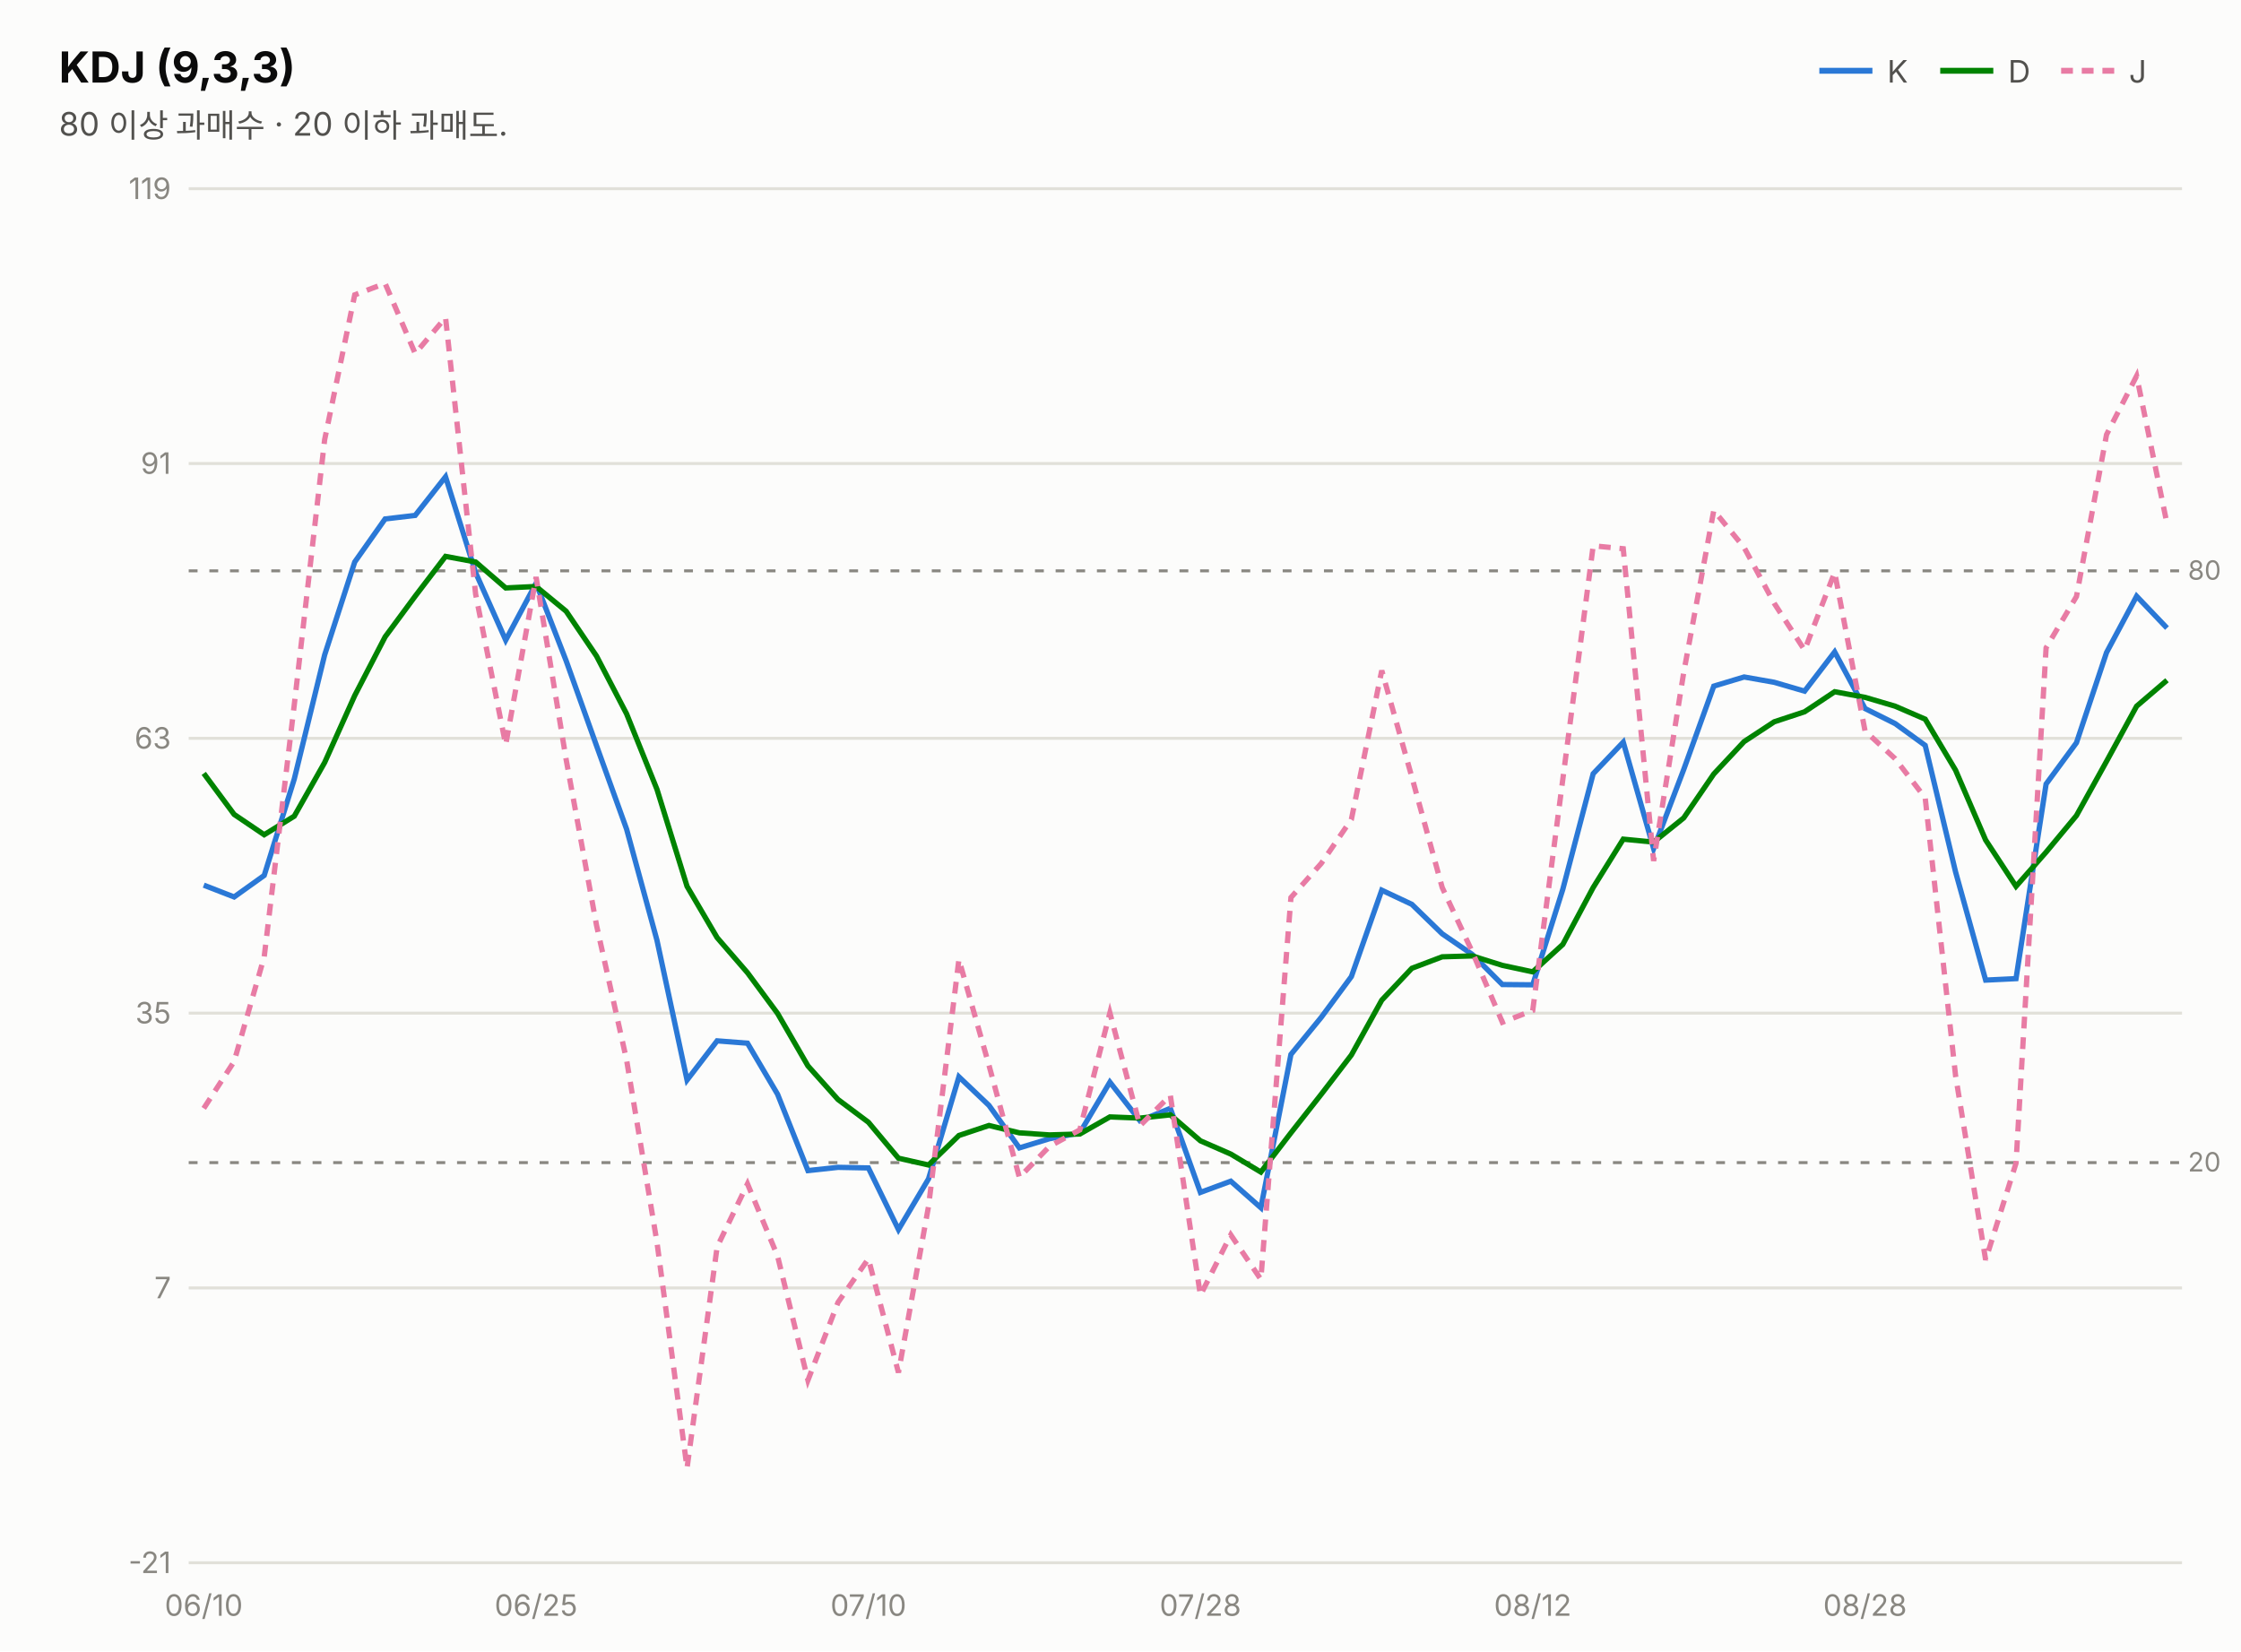
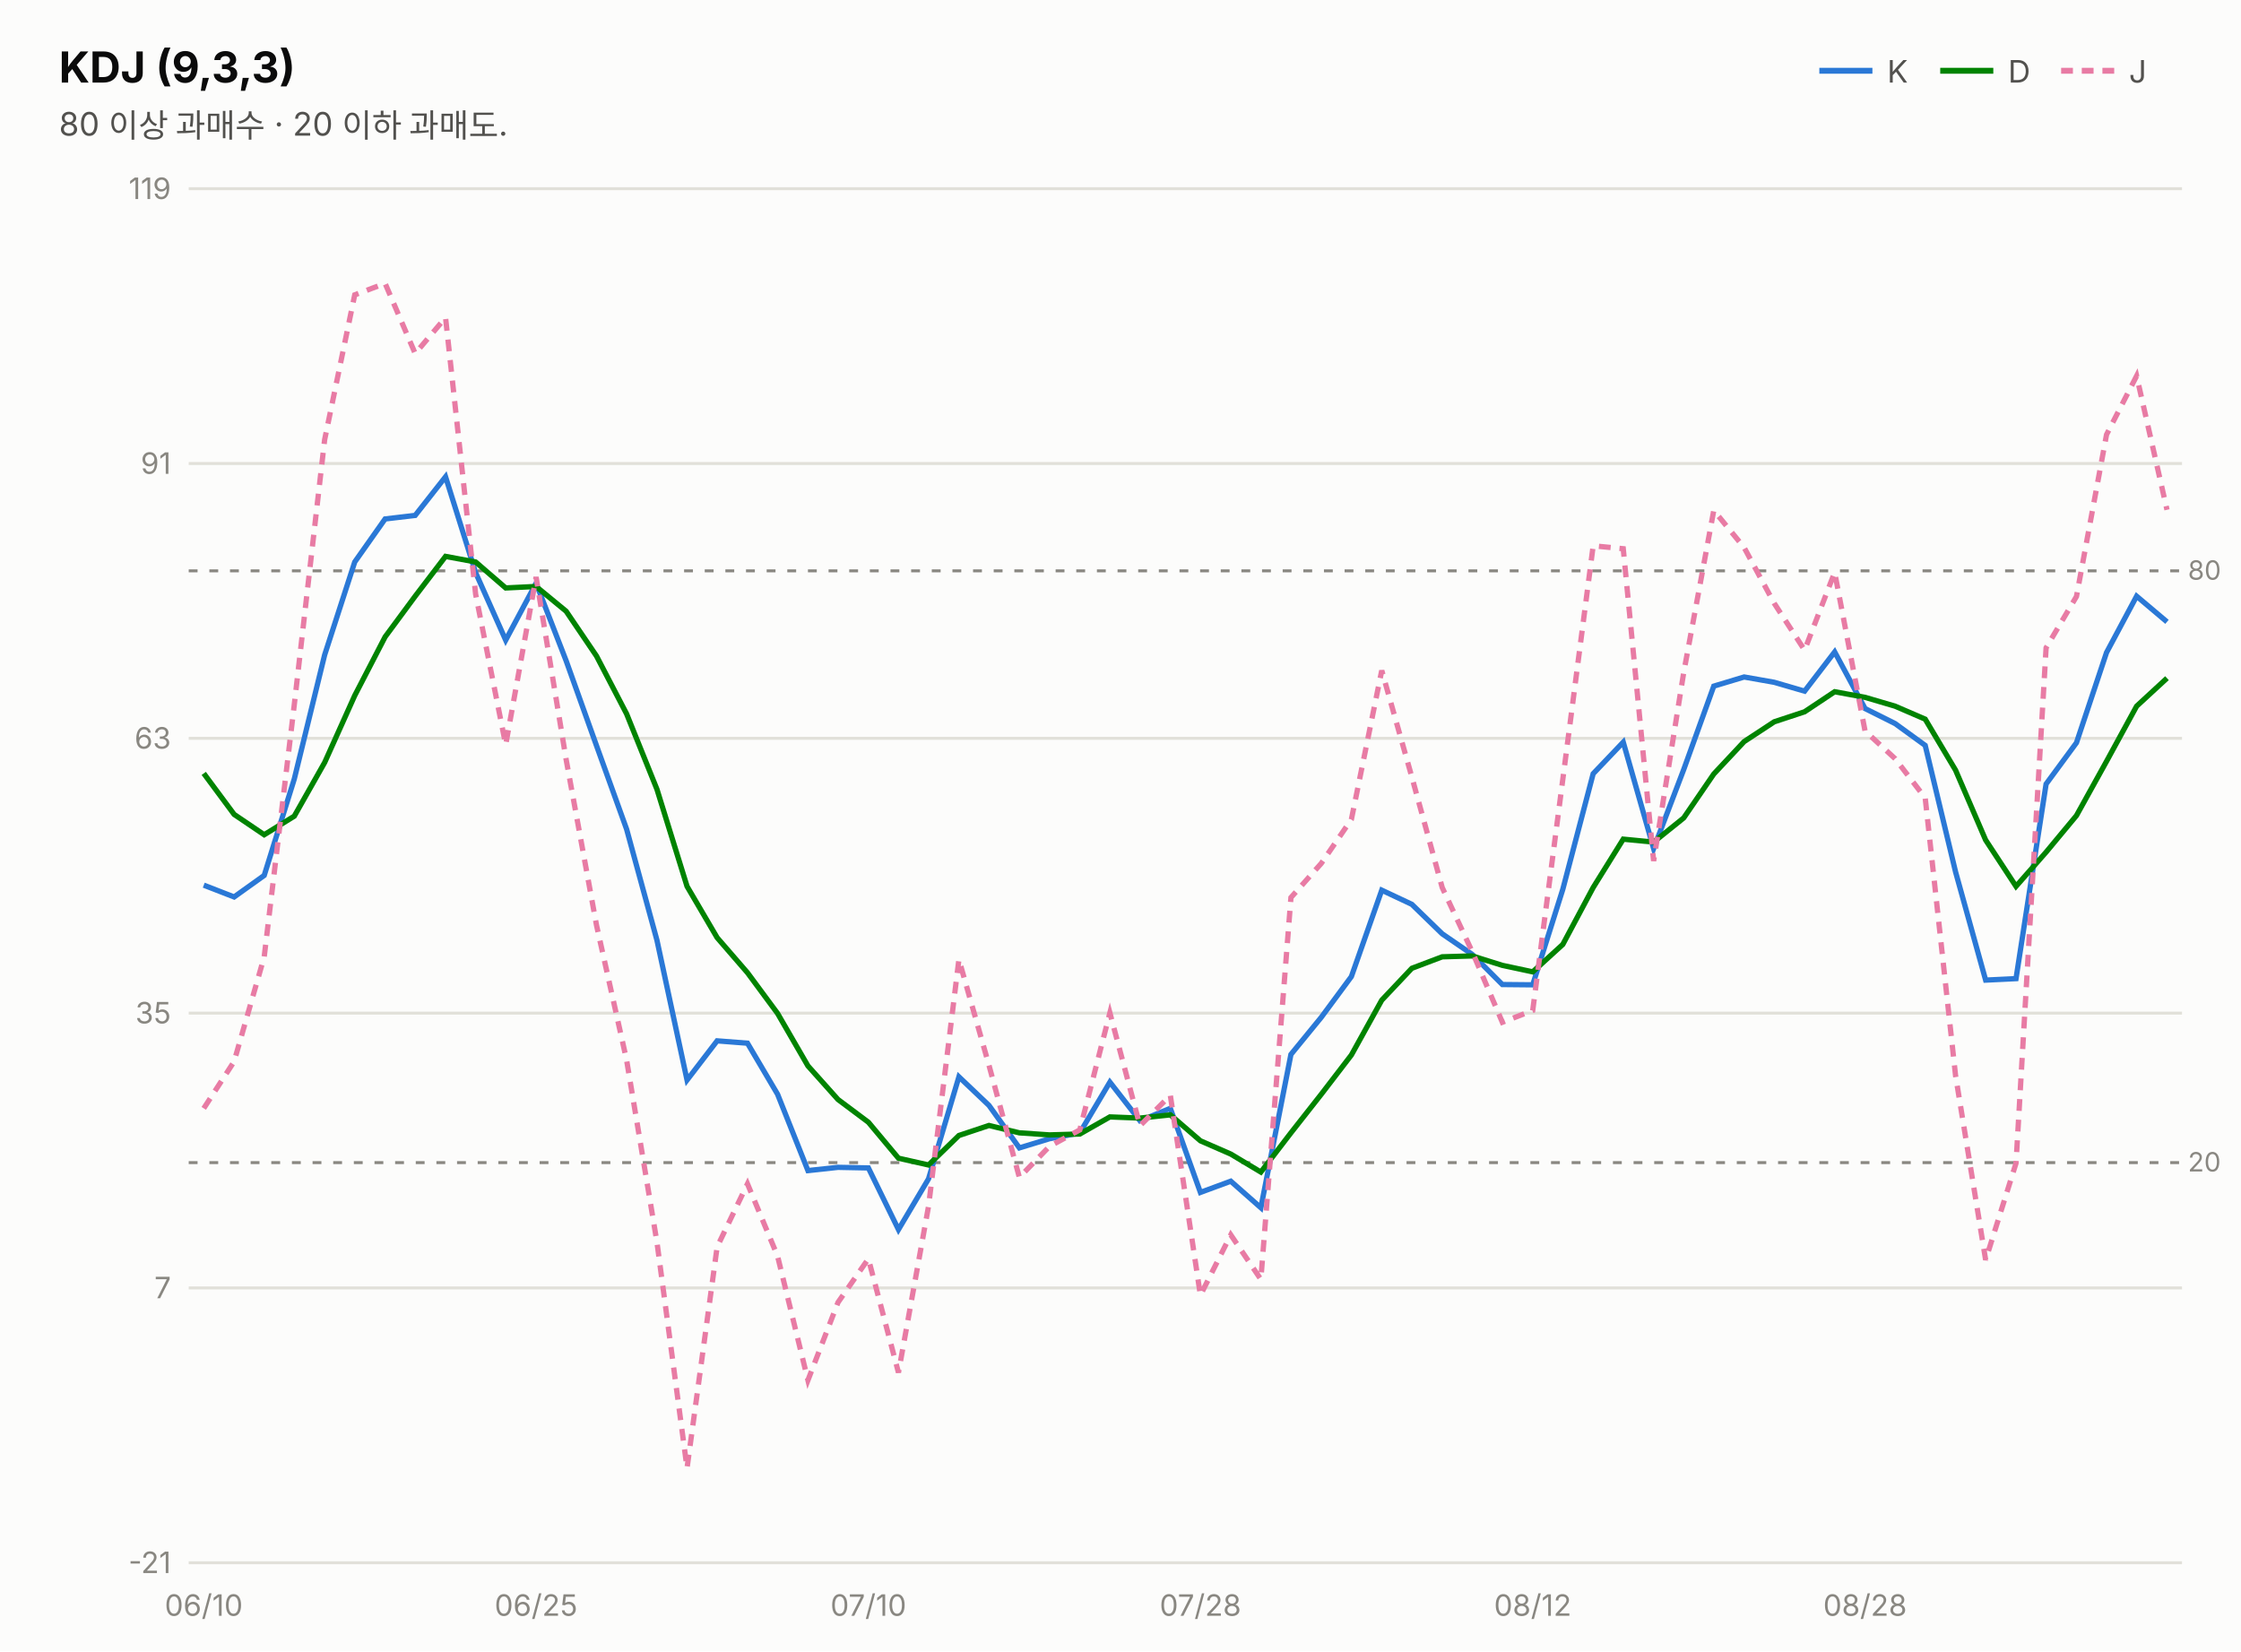
<svg xmlns="http://www.w3.org/2000/svg" width="760" height="560" viewBox="0 0 760 560" font-family="system-ui,-apple-system,&quot;Segoe UI&quot;,&quot;Malgun Gothic&quot;,&quot;Apple SD Gothic Neo&quot;,sans-serif">
  <rect width="760" height="560" fill="#fcfcfb" />
  <text x="20" y="28" font-size="14.5" font-weight="700" fill="#0b0b0b">KDJ (9,3,3)</text>
  <text x="20" y="46" font-size="11" fill="#52514e">80 이상 과매수 · 20 이하 과매도.</text>
  <line x1="617" y1="24" x2="635" y2="24" stroke="#2a78d6" stroke-width="2" />
  <text x="640" y="28" font-size="10.5" fill="#52514e">K</text>
  <line x1="658" y1="24" x2="676" y2="24" stroke="#008300" stroke-width="2" />
  <text x="681" y="28" font-size="10.5" fill="#52514e">D</text>
  <line x1="699" y1="24" x2="717" y2="24" stroke="#e87ba4" stroke-width="2" stroke-dasharray="4 3" />
  <text x="722" y="28" font-size="10.5" fill="#52514e">J</text>
  <line x1="64" y1="530.0" x2="740" y2="530.0" stroke="#e1e0d9" stroke-width="1" />
  <text x="58" y="533.5" font-size="10" fill="#898781" text-anchor="end" style="font-variant-numeric:tabular-nums">-21</text>
  <line x1="64" y1="436.8" x2="740" y2="436.8" stroke="#e1e0d9" stroke-width="1" />
  <text x="58" y="440.3" font-size="10" fill="#898781" text-anchor="end" style="font-variant-numeric:tabular-nums">7</text>
  <line x1="64" y1="343.6" x2="740" y2="343.6" stroke="#e1e0d9" stroke-width="1" />
  <text x="58" y="347.1" font-size="10" fill="#898781" text-anchor="end" style="font-variant-numeric:tabular-nums">35</text>
  <line x1="64" y1="250.4" x2="740" y2="250.4" stroke="#e1e0d9" stroke-width="1" />
  <text x="58" y="253.9" font-size="10" fill="#898781" text-anchor="end" style="font-variant-numeric:tabular-nums">63</text>
  <line x1="64" y1="157.2" x2="740" y2="157.2" stroke="#e1e0d9" stroke-width="1" />
  <text x="58" y="160.7" font-size="10" fill="#898781" text-anchor="end" style="font-variant-numeric:tabular-nums">91</text>
  <line x1="64" y1="64.0" x2="740" y2="64.0" stroke="#e1e0d9" stroke-width="1" />
  <text x="58" y="67.5" font-size="10" fill="#898781" text-anchor="end" style="font-variant-numeric:tabular-nums">119</text>
  <line x1="64" y1="193.6" x2="740" y2="193.6" stroke="#898781" stroke-width="1" stroke-dasharray="3 4" />
  <text x="742" y="196.6" font-size="9" fill="#898781">80</text>
  <line x1="64" y1="394.3" x2="740" y2="394.3" stroke="#898781" stroke-width="1" stroke-dasharray="3 4" />
  <text x="742" y="397.3" font-size="9" fill="#898781">20</text>
-   <path d="M69.1,300.2 L79.4,304.2 L89.6,296.9 L99.8,264.2 L110.1,222.1 L120.3,190.6 L130.6,176.0 L140.8,174.8 L151.1,161.7 L161.3,194.2 L171.5,217.1 L181.8,197.8 L192.0,224.1 L202.3,252.9 L212.5,281.2 L222.8,318.9 L233.0,366.3 L243.2,353.0 L253.5,353.8 L263.7,371.1 L274.0,397.0 L284.2,395.9 L294.5,396.1 L304.7,417.0 L314.9,399.8 L325.2,365.2 L335.4,374.9 L345.7,389.3 L355.9,386.2 L366.2,384.2 L376.4,367.0 L386.6,380.1 L396.9,375.9 L407.1,404.4 L417.4,400.6 L427.6,409.6 L437.8,357.6 L448.1,345.0 L458.3,331.2 L468.6,301.9 L478.8,306.7 L489.1,316.7 L499.3,323.7 L509.5,333.9 L519.8,334.0 L530.0,301.6 L540.3,262.4 L550.5,251.7 L560.8,287.8 L571.0,261.0 L581.2,232.7 L591.5,229.6 L601.7,231.4 L612.0,234.4 L622.2,221.1 L632.5,240.3 L642.7,245.4 L652.9,252.8 L663.2,295.7 L673.4,332.4 L683.7,331.9 L693.9,265.9 L704.2,251.9 L714.4,221.3 L724.6,202.2 L734.9,213.0" fill="none" stroke="#2a78d6" stroke-width="1.8" />
-   <path d="M69.1,262.3 L79.4,276.2 L89.6,283.1 L99.8,276.8 L110.1,258.6 L120.3,235.9 L130.6,216.0 L140.8,202.2 L151.1,188.7 L161.3,190.6 L171.5,199.4 L181.8,198.9 L192.0,207.3 L202.3,222.5 L212.5,242.1 L222.8,267.7 L233.0,300.6 L243.2,318.0 L253.5,329.9 L263.7,343.7 L274.0,361.5 L284.2,372.9 L294.5,380.6 L304.7,392.8 L314.9,395.1 L325.2,385.1 L335.4,381.7 L345.7,384.2 L355.9,384.9 L366.2,384.6 L376.4,378.8 L386.6,379.2 L396.9,378.1 L407.1,386.9 L417.4,391.4 L427.6,397.5 L437.8,384.2 L448.1,371.1 L458.3,357.8 L468.6,339.2 L478.8,328.4 L489.1,324.5 L499.3,324.2 L509.5,327.4 L519.8,329.6 L530.0,320.3 L540.3,301.0 L550.5,284.6 L560.8,285.6 L571.0,277.4 L581.2,262.5 L591.5,251.5 L601.7,244.8 L612.0,241.4 L622.2,234.6 L632.5,236.5 L642.7,239.5 L652.9,243.9 L663.2,261.2 L673.4,284.9 L683.7,300.6 L693.9,289.0 L704.2,276.6 L714.4,258.2 L724.6,239.5 L734.9,230.7" fill="none" stroke="#008300" stroke-width="1.8" />
-   <path d="M69.1,375.9 L79.4,360.0 L89.6,324.5 L99.8,239.0 L110.1,149.1 L120.3,100.0 L130.6,96.1 L140.8,119.9 L151.1,107.7 L161.3,201.5 L171.5,252.6 L181.8,195.7 L192.0,257.6 L202.3,313.8 L212.5,359.5 L222.8,421.3 L233.0,497.9 L243.2,422.9 L253.5,401.5 L263.7,426.0 L274.0,468.1 L284.2,441.7 L294.5,426.9 L304.7,465.5 L314.9,409.1 L325.2,325.4 L335.4,361.3 L345.7,399.3 L355.9,388.8 L366.2,383.2 L376.4,343.5 L386.6,381.8 L396.9,371.5 L407.1,439.3 L417.4,418.8 L427.6,433.9 L437.8,304.4 L448.1,292.8 L458.3,277.9 L468.6,227.4 L478.8,263.5 L489.1,301.0 L499.3,322.8 L509.5,346.7 L519.8,342.7 L530.0,264.3 L540.3,185.1 L550.5,186.1 L560.8,292.0 L571.0,228.1 L581.2,173.1 L591.5,185.7 L601.7,204.6 L612.0,220.5 L622.2,194.1 L632.5,247.9 L642.7,257.3 L652.9,270.6 L663.2,364.8 L673.4,427.3 L683.7,394.5 L693.9,219.7 L704.2,202.3 L714.4,147.4 L724.6,127.5 L734.9,177.6" fill="none" stroke="#e87ba4" stroke-width="1.8" stroke-dasharray="4 3" />
+   <path d="M69.1,300.2 L79.4,304.2 L89.6,296.9 L99.8,264.2 L110.1,222.1 L120.3,190.6 L130.6,176.0 L140.8,174.8 L151.1,161.7 L161.3,194.2 L171.5,217.1 L181.8,197.8 L192.0,224.1 L202.3,252.9 L212.5,281.2 L222.8,318.9 L233.0,366.3 L243.2,353.0 L253.5,353.8 L263.7,371.1 L274.0,397.0 L284.2,395.9 L294.5,396.1 L304.7,417.0 L314.9,399.8 L325.2,365.2 L335.4,374.9 L345.7,389.3 L355.9,386.2 L366.2,384.2 L376.4,367.0 L386.6,380.1 L396.9,375.9 L407.1,404.4 L417.4,400.6 L427.6,409.6 L437.8,357.6 L448.1,345.0 L458.3,331.2 L468.6,301.9 L478.8,306.7 L489.1,316.7 L499.3,323.7 L509.5,333.9 L519.8,334.0 L530.0,301.6 L540.3,262.4 L550.5,251.7 L560.8,287.8 L571.0,261.0 L581.2,232.7 L591.5,229.6 L601.7,231.4 L612.0,234.4 L622.2,221.1 L632.5,240.3 L642.7,245.4 L652.9,252.8 L663.2,295.7 L673.4,332.4 L683.7,331.9 L693.9,265.9 L704.2,251.9 L714.4,221.3 L724.6,202.2 L734.9,210.9" fill="none" stroke="#2a78d6" stroke-width="1.8" />
+   <path d="M69.1,262.3 L79.4,276.2 L89.6,283.1 L99.8,276.8 L110.1,258.6 L120.3,235.9 L130.6,216.0 L140.8,202.2 L151.1,188.7 L161.3,190.6 L171.5,199.4 L181.8,198.9 L192.0,207.3 L202.3,222.5 L212.5,242.1 L222.8,267.7 L233.0,300.6 L243.2,318.0 L253.5,329.9 L263.7,343.7 L274.0,361.5 L284.2,372.9 L294.5,380.6 L304.7,392.8 L314.9,395.1 L325.2,385.1 L335.4,381.7 L345.7,384.2 L355.9,384.9 L366.2,384.6 L376.4,378.8 L386.6,379.2 L396.9,378.1 L407.1,386.9 L417.4,391.4 L427.6,397.5 L437.8,384.2 L448.1,371.1 L458.3,357.8 L468.6,339.2 L478.8,328.4 L489.1,324.5 L499.3,324.2 L509.5,327.4 L519.8,329.6 L530.0,320.3 L540.3,301.0 L550.5,284.6 L560.8,285.6 L571.0,277.4 L581.2,262.5 L591.5,251.5 L601.7,244.8 L612.0,241.4 L622.2,234.6 L632.5,236.5 L642.7,239.5 L652.9,243.9 L663.2,261.2 L673.4,284.9 L683.7,300.6 L693.9,289.0 L704.2,276.6 L714.4,258.2 L724.6,239.5 L734.9,230.0" fill="none" stroke="#008300" stroke-width="1.8" />
+   <path d="M69.1,375.9 L79.4,360.0 L89.6,324.5 L99.8,239.0 L110.1,149.1 L120.3,100.0 L130.6,96.1 L140.8,119.9 L151.1,107.7 L161.3,201.5 L171.5,252.6 L181.8,195.7 L192.0,257.6 L202.3,313.8 L212.5,359.5 L222.8,421.3 L233.0,497.9 L243.2,422.9 L253.5,401.5 L263.7,426.0 L274.0,468.1 L284.2,441.7 L294.5,426.9 L304.7,465.5 L314.9,409.1 L325.2,325.4 L335.4,361.3 L345.7,399.3 L355.9,388.8 L366.2,383.2 L376.4,343.5 L386.6,381.8 L396.9,371.5 L407.1,439.3 L417.4,418.8 L427.6,433.9 L437.8,304.4 L448.1,292.8 L458.3,277.9 L468.6,227.4 L478.8,263.5 L489.1,301.0 L499.3,322.8 L509.5,346.7 L519.8,342.7 L530.0,264.3 L540.3,185.1 L550.5,186.1 L560.8,292.0 L571.0,228.1 L581.2,173.1 L591.5,185.7 L601.7,204.6 L612.0,220.5 L622.2,194.1 L632.5,247.9 L642.7,257.3 L652.9,270.6 L663.2,364.8 L673.4,427.3 L683.7,394.5 L693.9,219.7 L704.2,202.3 L714.4,147.4 L724.6,127.5 L734.9,172.9" fill="none" stroke="#e87ba4" stroke-width="1.8" stroke-dasharray="4 3" />
  <text x="69.1" y="548" font-size="10" fill="#898781" text-anchor="middle">06/10</text>
  <text x="181.8" y="548" font-size="10" fill="#898781" text-anchor="middle">06/25</text>
  <text x="294.5" y="548" font-size="10" fill="#898781" text-anchor="middle">07/10</text>
  <text x="407.1" y="548" font-size="10" fill="#898781" text-anchor="middle">07/28</text>
  <text x="519.8" y="548" font-size="10" fill="#898781" text-anchor="middle">08/12</text>
  <text x="632.5" y="548" font-size="10" fill="#898781" text-anchor="middle">08/28</text>
</svg>
